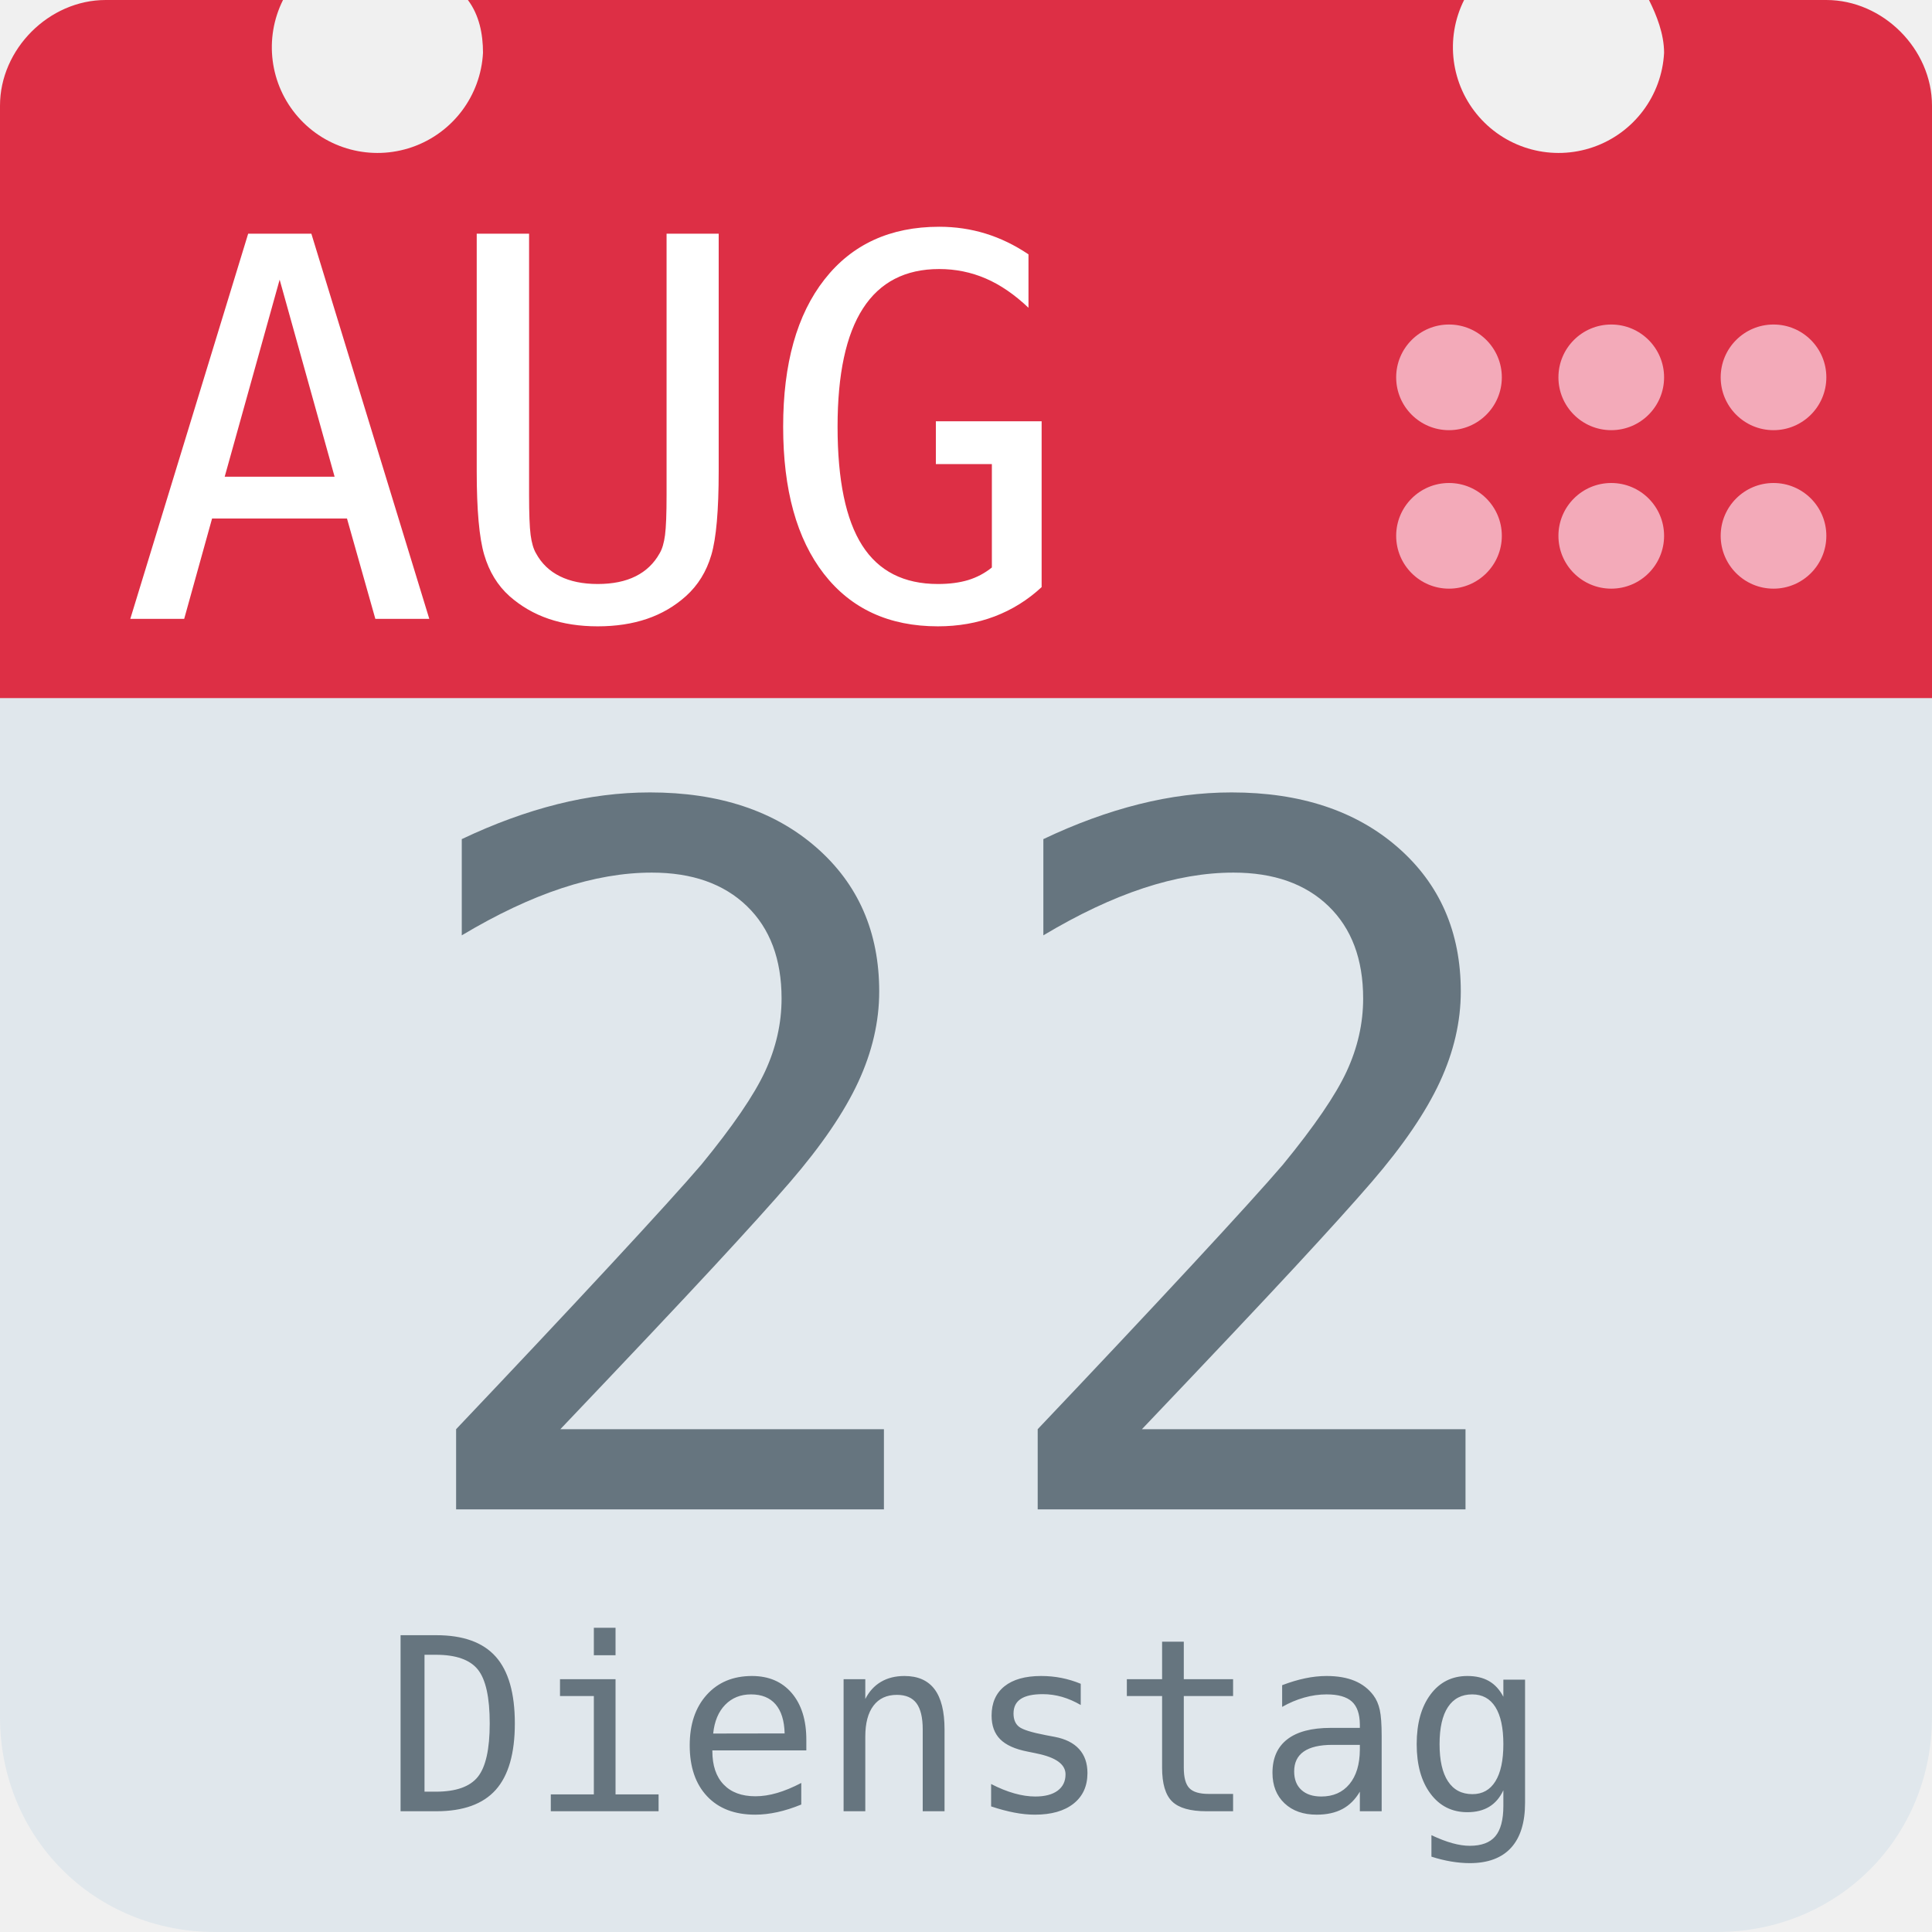
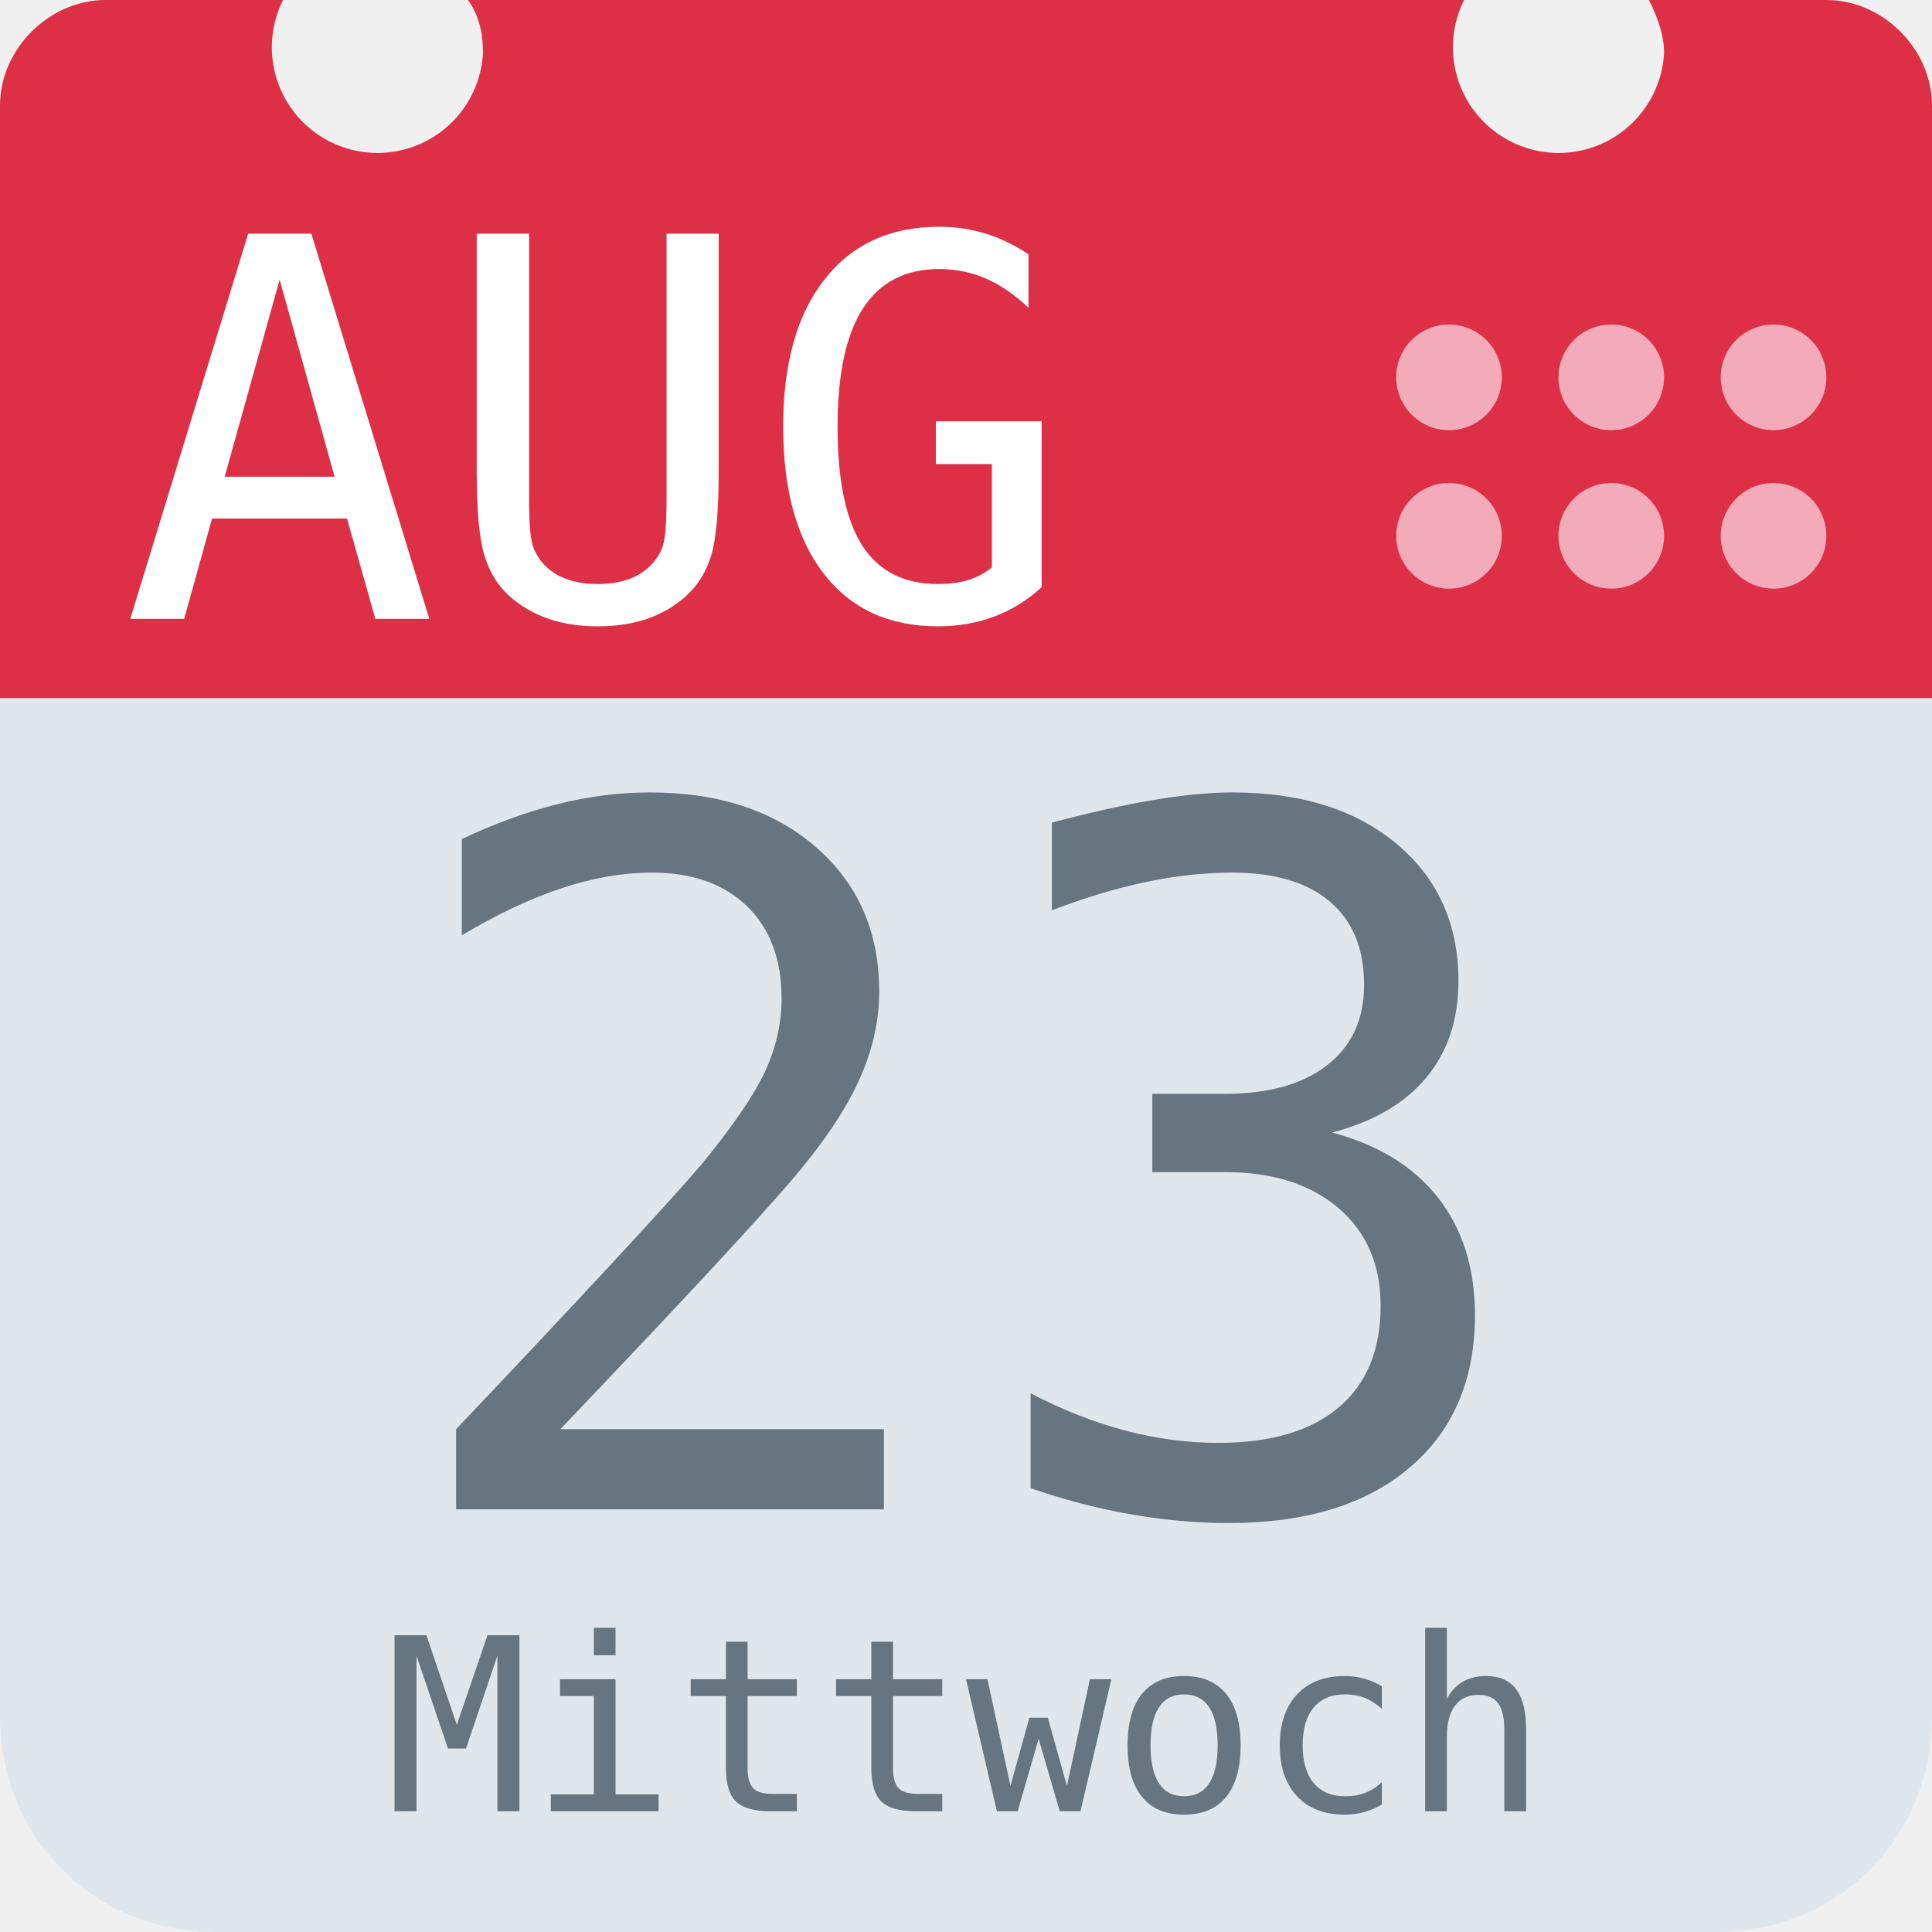
<svg xmlns="http://www.w3.org/2000/svg" aria-label="Calendar" role="img" viewBox="0 0 512 512">
  <path d="M512 455c0 32-25 57-57 57H57c-32 0-57-25-57-57V128c0-31 25-57 57-57h398c32 0 57 26 57 57z" fill="#e0e7ec" />
  <path d="M484 0h-47c2 4 4 9 4 14a28 28 0 1 1-53-14H124c3 4 4 9 4 14A28 28 0 1 1 75 0H28C13 0 0 13 0 28v157h512V28c0-15-13-28-28-28z" fill="#dd2f45" />
  <g fill="#f3aab9">
    <circle cx="470" cy="142" r="14" />
    <circle cx="470" cy="100" r="14" />
    <circle cx="427" cy="142" r="14" />
    <circle cx="427" cy="100" r="14" />
    <circle cx="384" cy="142" r="14" />
    <circle cx="384" cy="100" r="14" />
  </g>
  <text id="month" x="32" y="164" fill="#fff" font-family="monospace" font-size="140px" style="text-anchor: left">AUG</text>
-   <text id="day" x="256" y="400" fill="#66757f" font-family="monospace" font-size="256px" style="text-anchor: middle">22</text>
-   <text id="weekday" x="256" y="480" fill="#66757f" font-family="monospace" font-size="64px" style="text-anchor: middle">Dienstag</text>
+   <text id="day" x="256" y="400" fill="#66757f" font-family="monospace" font-size="256px" style="text-anchor: middle">23</text>
+   <text id="weekday" x="256" y="480" fill="#66757f" font-family="monospace" font-size="64px" style="text-anchor: middle">Mittwoch</text>
</svg>
